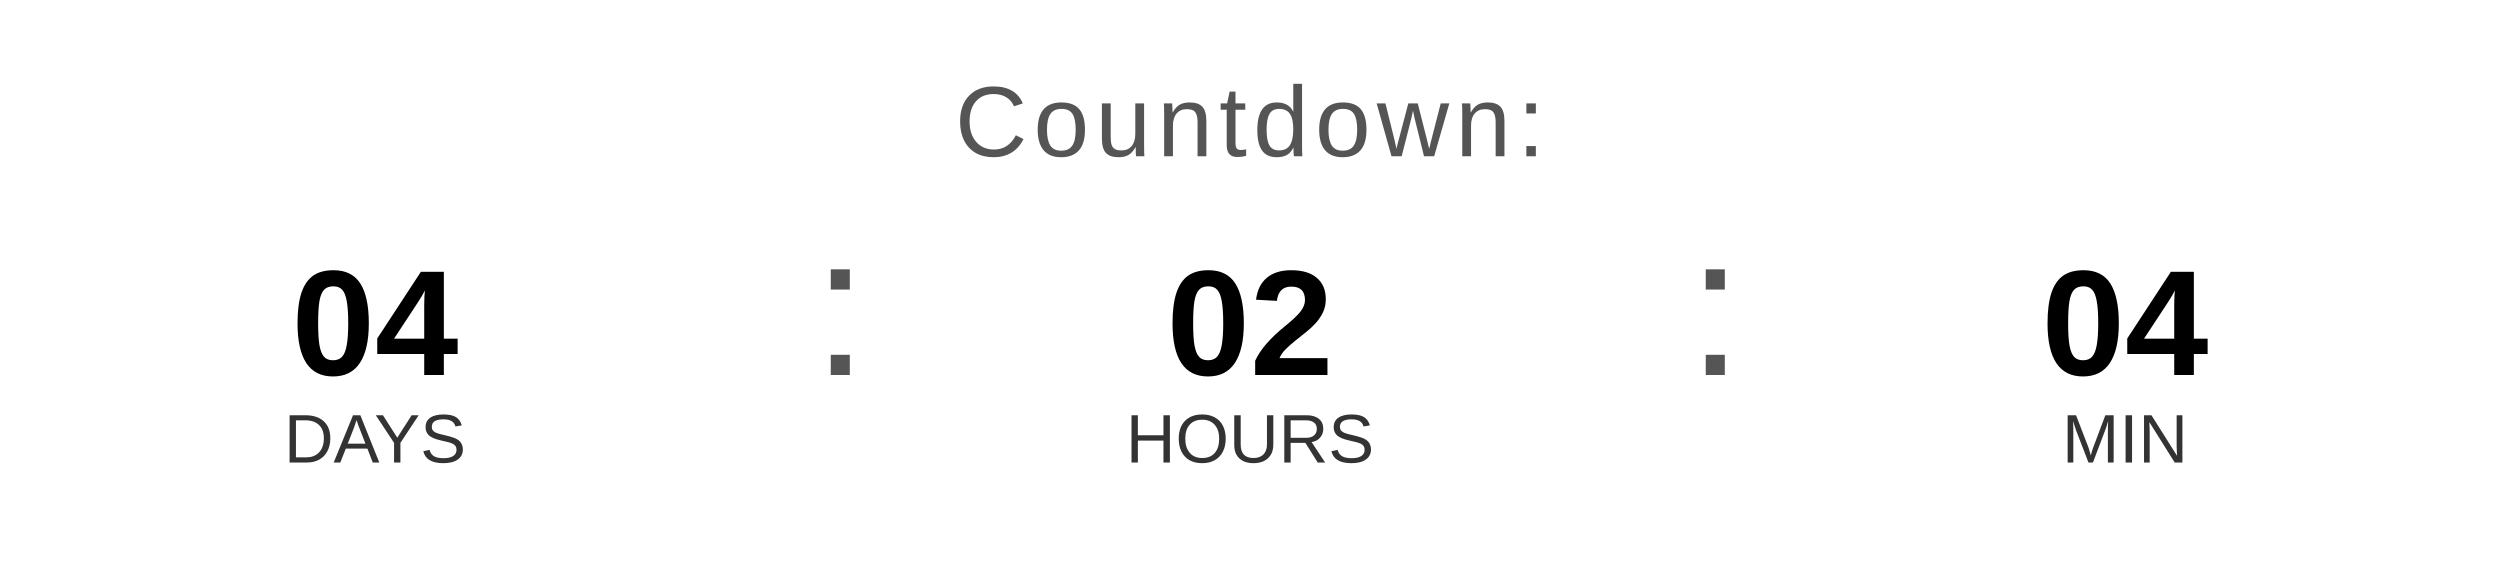
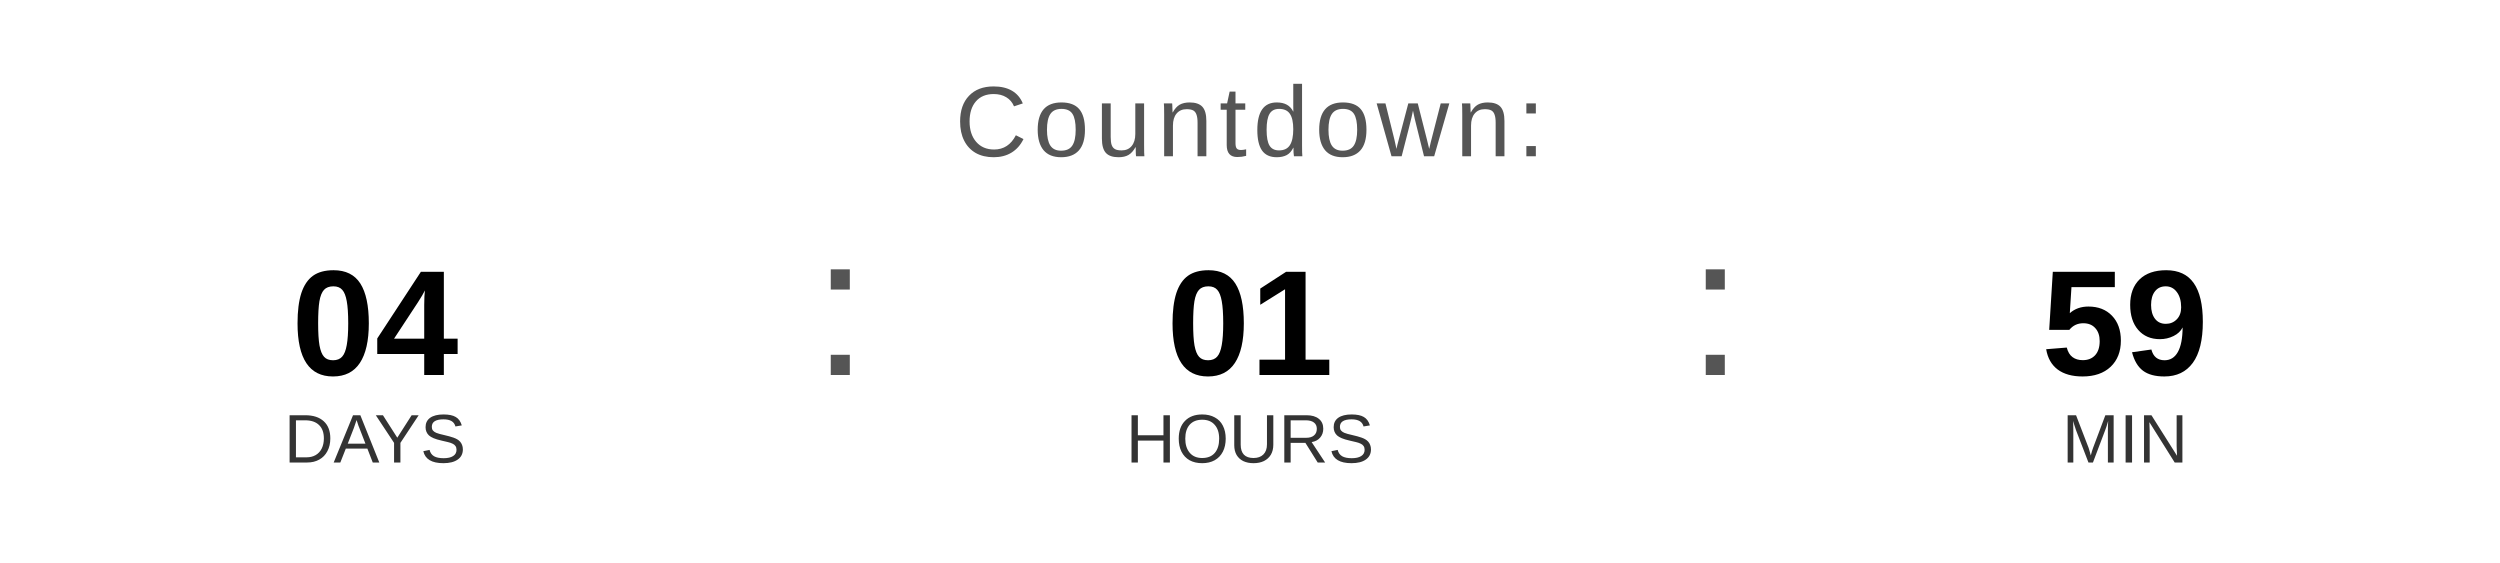
<svg xmlns="http://www.w3.org/2000/svg" width="400" height="90" viewBox="0 0 400 90">
  <text x="200" y="25" font-family="Arial, Helvetica, sans-serif" font-size="16" fill="#555555" text-anchor="middle" letter-spacing="1">
    Countdown:
  </text>
  <text x="60" y="60" font-family="Arial, Helvetica, sans-serif" font-size="24" font-weight="bold" fill="#000000" text-anchor="middle">04</text>
  <text x="60" y="74" font-family="Arial, Helvetica, sans-serif" font-size="11" fill="#333333" text-anchor="middle">DAYS</text>
  <text x="130" y="60" font-family="Arial, sans-serif" font-size="32" fill="#555555">:</text>
-   <text x="200" y="60" font-family="Arial, Helvetica, sans-serif" font-size="24" font-weight="bold" fill="#000000" text-anchor="middle">02</text>
+   <text x="200" y="60" font-family="Arial, Helvetica, sans-serif" font-size="24" font-weight="bold" fill="#000000" text-anchor="middle">01</text>
  <text x="200" y="74" font-family="Arial, Helvetica, sans-serif" font-size="11" fill="#333333" text-anchor="middle">HOURS</text>
  <text x="270" y="60" font-family="Arial, sans-serif" font-size="32" fill="#555555">:</text>
-   <text x="340" y="60" font-family="Arial, Helvetica, sans-serif" font-size="24" font-weight="bold" fill="#000000" text-anchor="middle">04</text>
+   <text x="340" y="60" font-family="Arial, Helvetica, sans-serif" font-size="24" font-weight="bold" fill="#000000" text-anchor="middle">59</text>
  <text x="340" y="74" font-family="Arial, Helvetica, sans-serif" font-size="11" fill="#333333" text-anchor="middle">MIN</text>
</svg>
